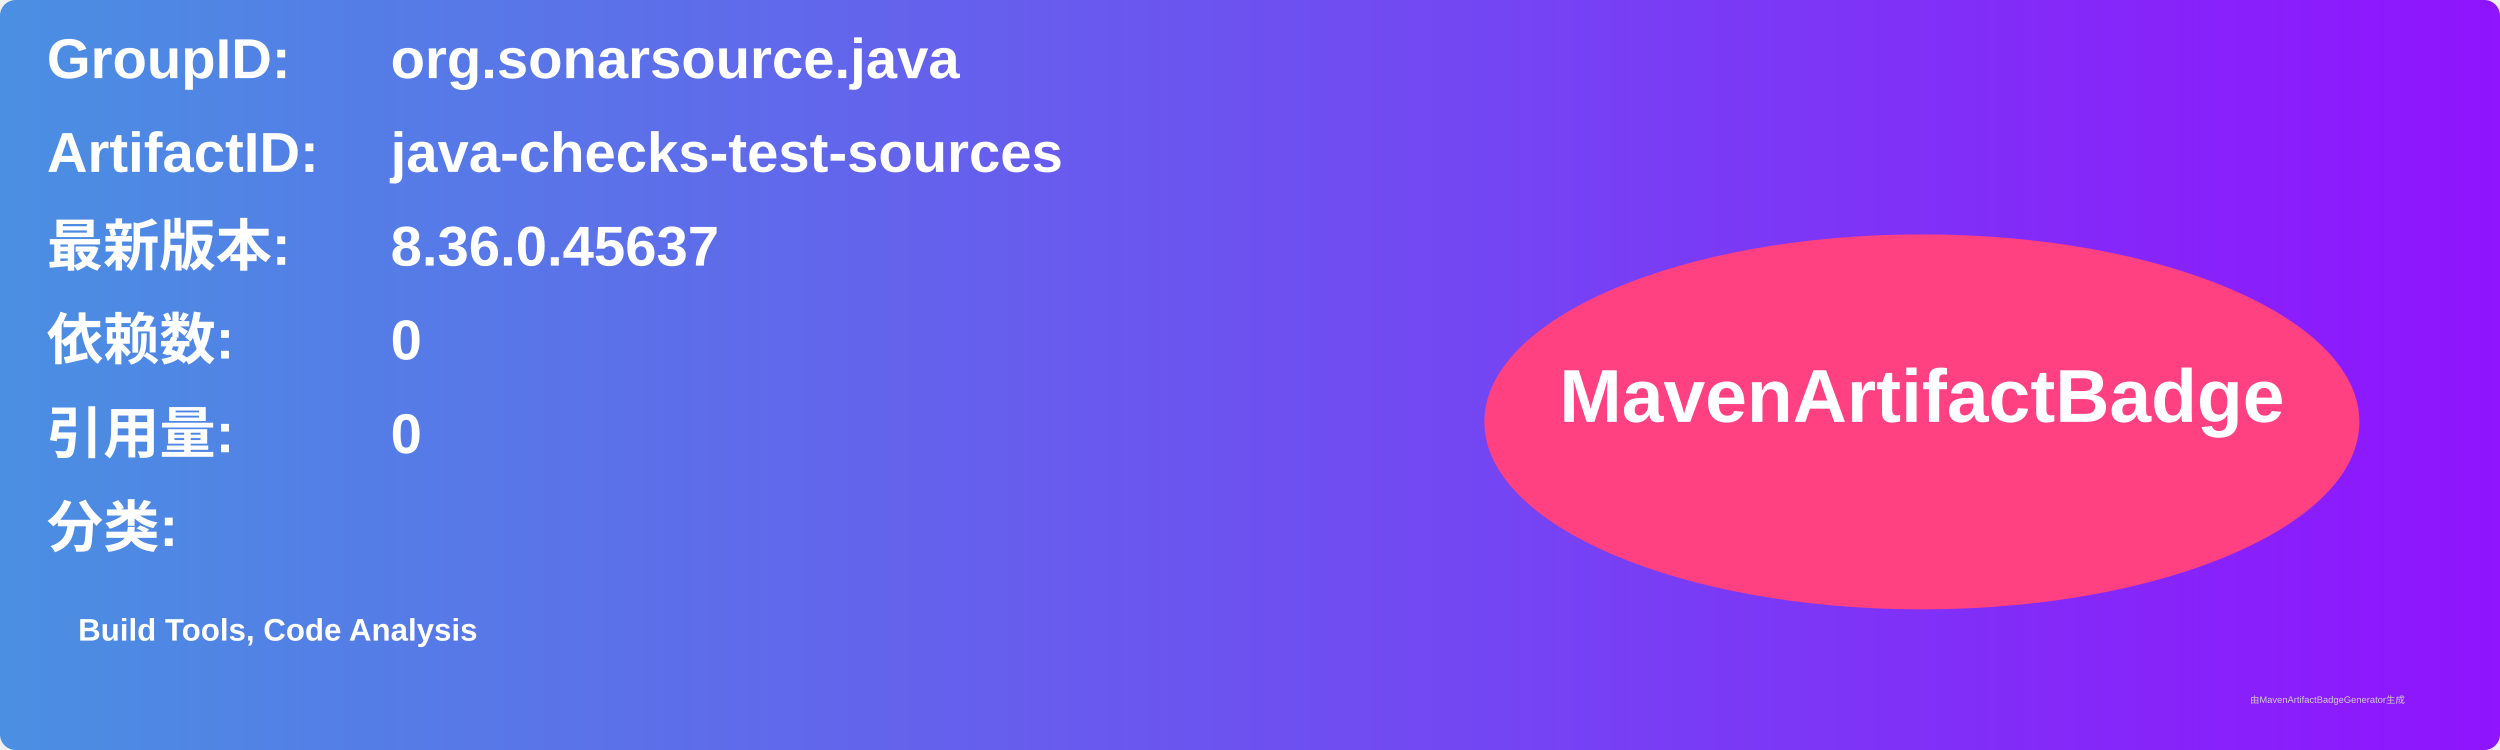
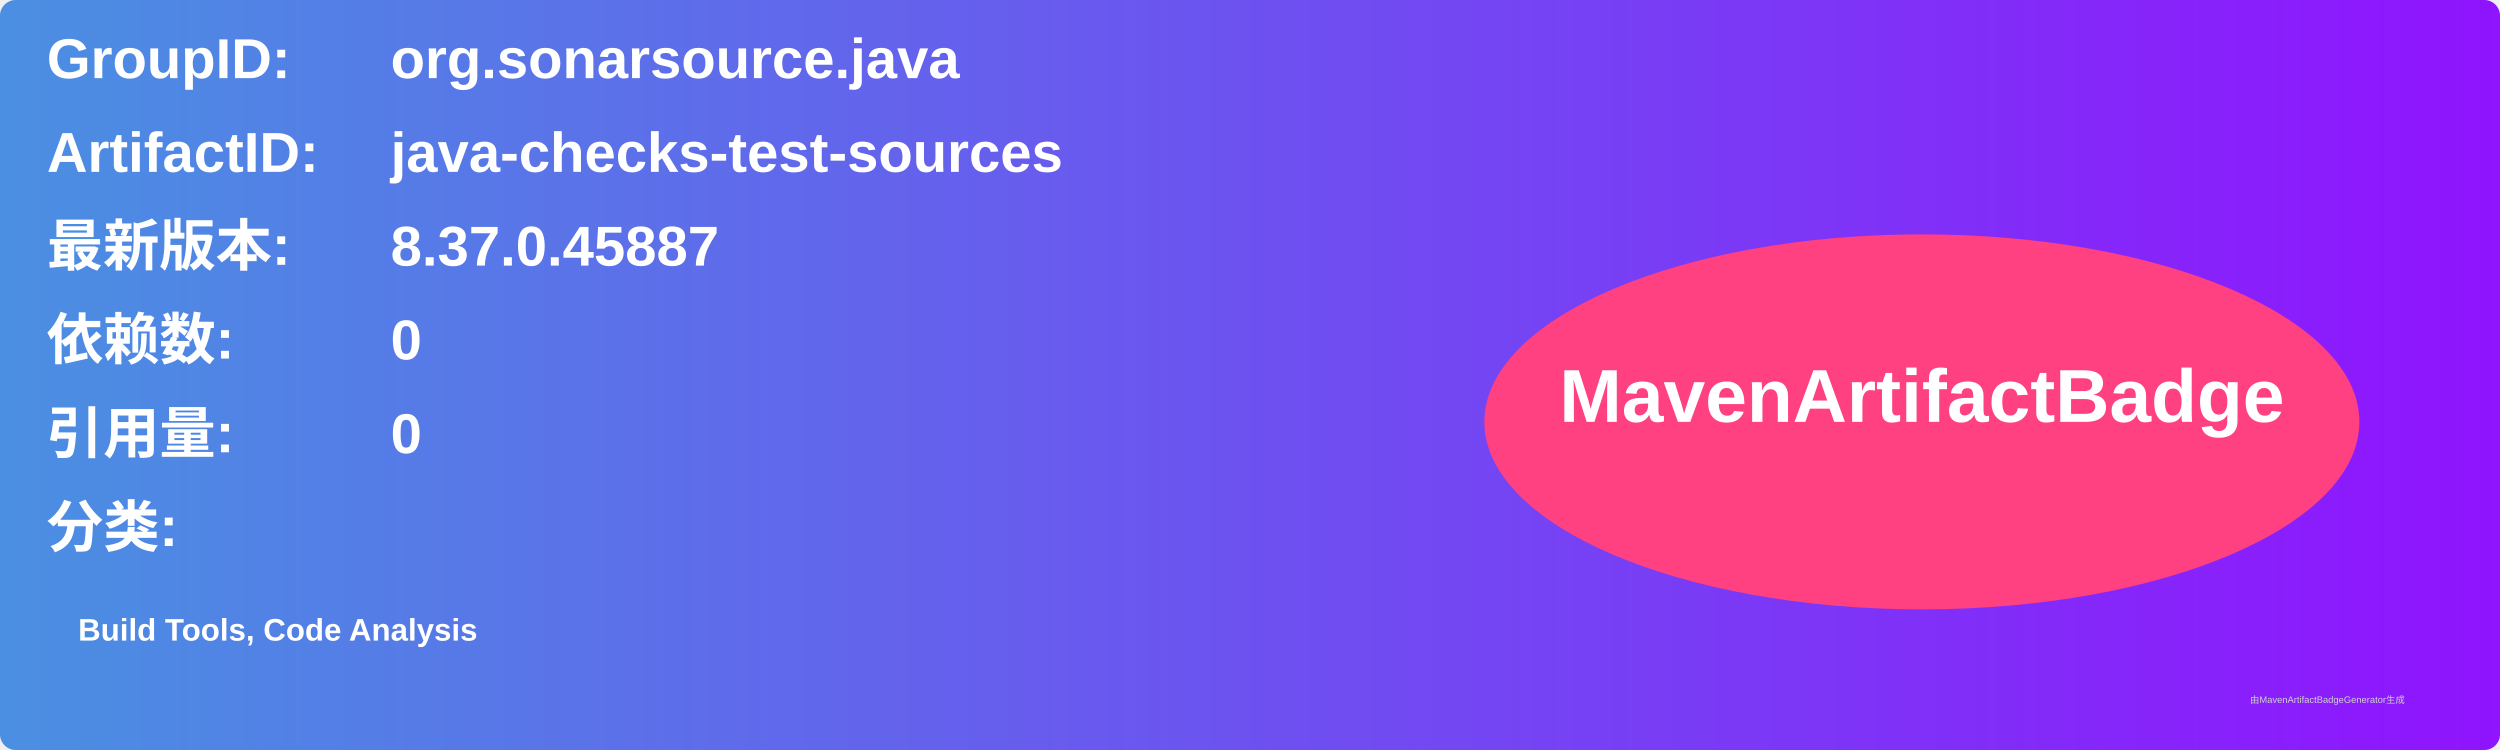
<svg xmlns="http://www.w3.org/2000/svg" width="800" height="240" viewBox="0 0 800 240">
  <linearGradient id="grad" x1="0%" y1="0%" x2="100%" y2="0%">
    <stop offset="0%" stop-color="#4a90e2" />
    <stop offset="100%" stop-color="#9013fe" />
  </linearGradient>
  <rect width="100%" height="100%" rx="5" ry="5" fill="url(#grad)" />
  <g transform="translate(15, 15)">
    <text x="0" y="10" font-family="Arial" font-size="18" fill="white" font-weight="bold" width="260">GroupID:</text>
    <text x="110" y="10" font-family="Arial" font-size="18" fill="white" font-weight="bold" width="460">org.sonarsource.java</text>
    <text x="0" y="40" font-family="Arial" font-size="18" fill="white" font-weight="bold" width="260">ArtifactID:</text>
    <text x="110" y="40" font-family="Arial" font-size="18" fill="white" font-weight="bold" width="460">java-checks-test-sources</text>
    <text x="0" y="70" font-family="Arial" font-size="18" fill="white" font-weight="bold">最新版本:</text>
    <text x="110" y="70" font-family="Arial" font-size="18" fill="white" font-weight="bold">
-       <tspan font-weight="bold">8.36.0.45637</tspan>
+       <tspan font-weight="bold">8.37.0.45887</tspan>
    </text>
    <text x="0" y="100" font-family="Arial" font-size="18" fill="white" font-weight="bold">依赖数: </text>
    <text x="110" y="100" font-family="Arial" font-size="18" fill="white">
      <tspan font-weight="bold">0</tspan>
    </text>
    <text x="0" y="130" font-family="Arial" font-size="18" fill="white" font-weight="bold">引用量: </text>
    <text x="110" y="130" font-family="Arial" font-size="18" fill="white">
      <tspan font-weight="bold">0</tspan>
    </text>
    <text x="0" y="160" font-family="Arial" font-size="18" fill="white" font-weight="bold">分类:</text>
    <text x="10" y="190" font-family="Arial" font-size="10" fill="white">
      <tspan font-weight="bold">Build Tools, Code Analysis</tspan>
    </text>
    <ellipse cx="600" cy="120" rx="140" ry="60" fill="#ff4081" />
    <text x="600" y="120" text-anchor="middle" font-family="Arial" font-size="24" fill="white" font-weight="bold">MavenArtifactBadge</text>
  </g>
  <text x="720" y="225" font-family="Arial" font-size="3" fill="#d0d0d0">由MavenArtifactBadgeGenerator生成</text>
</svg>
